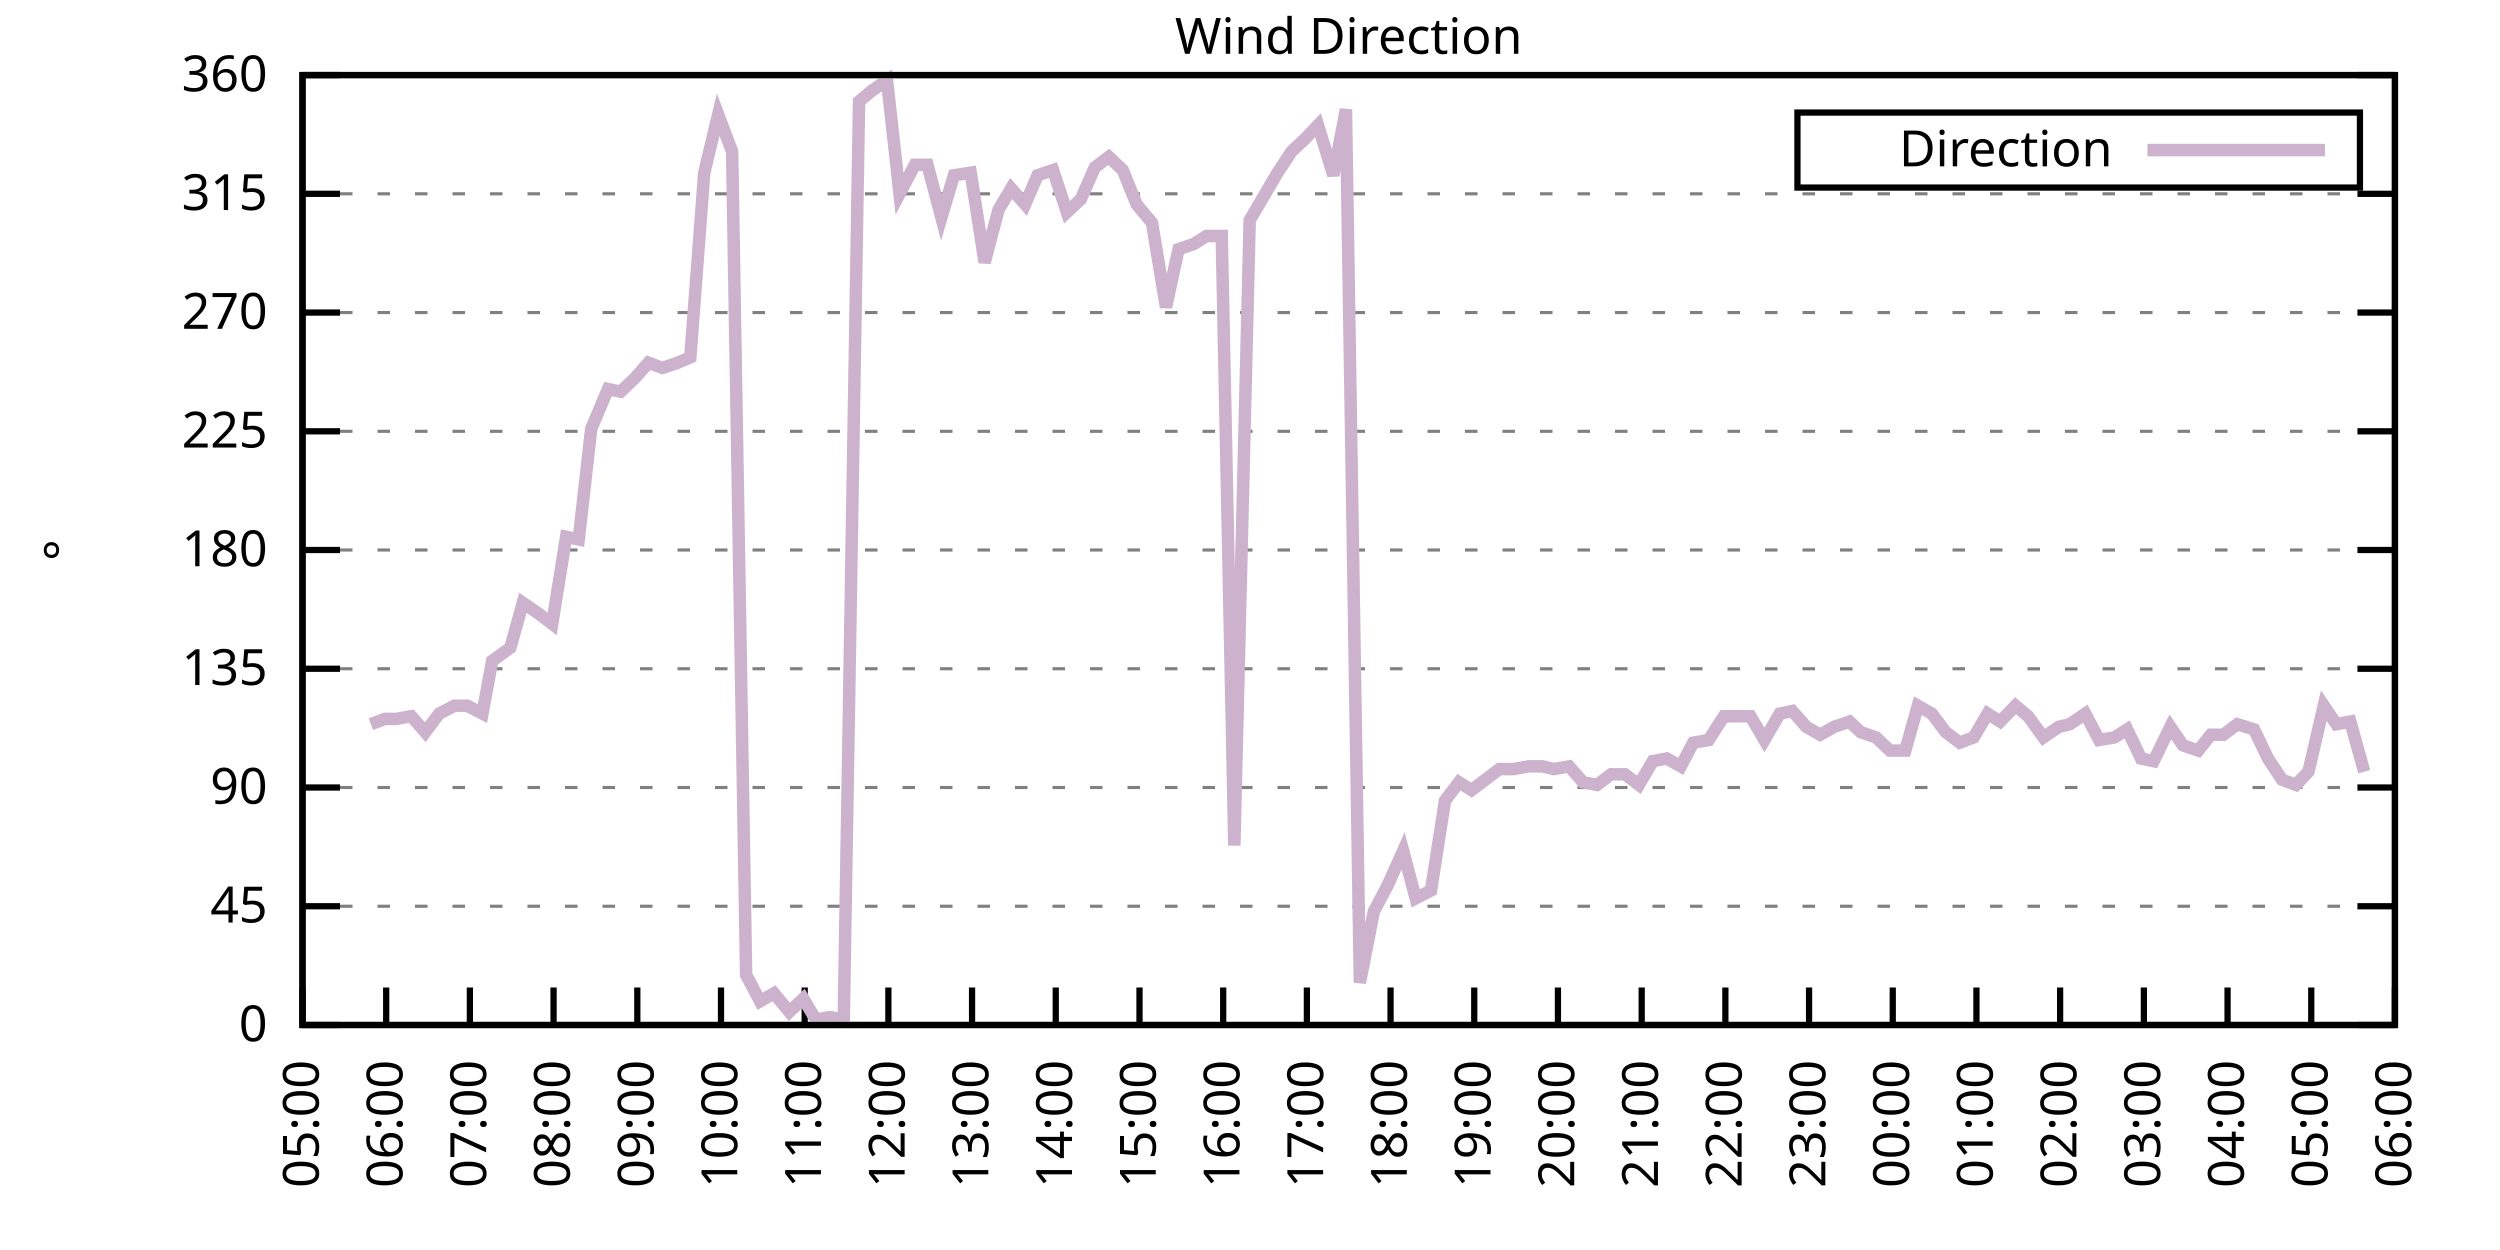
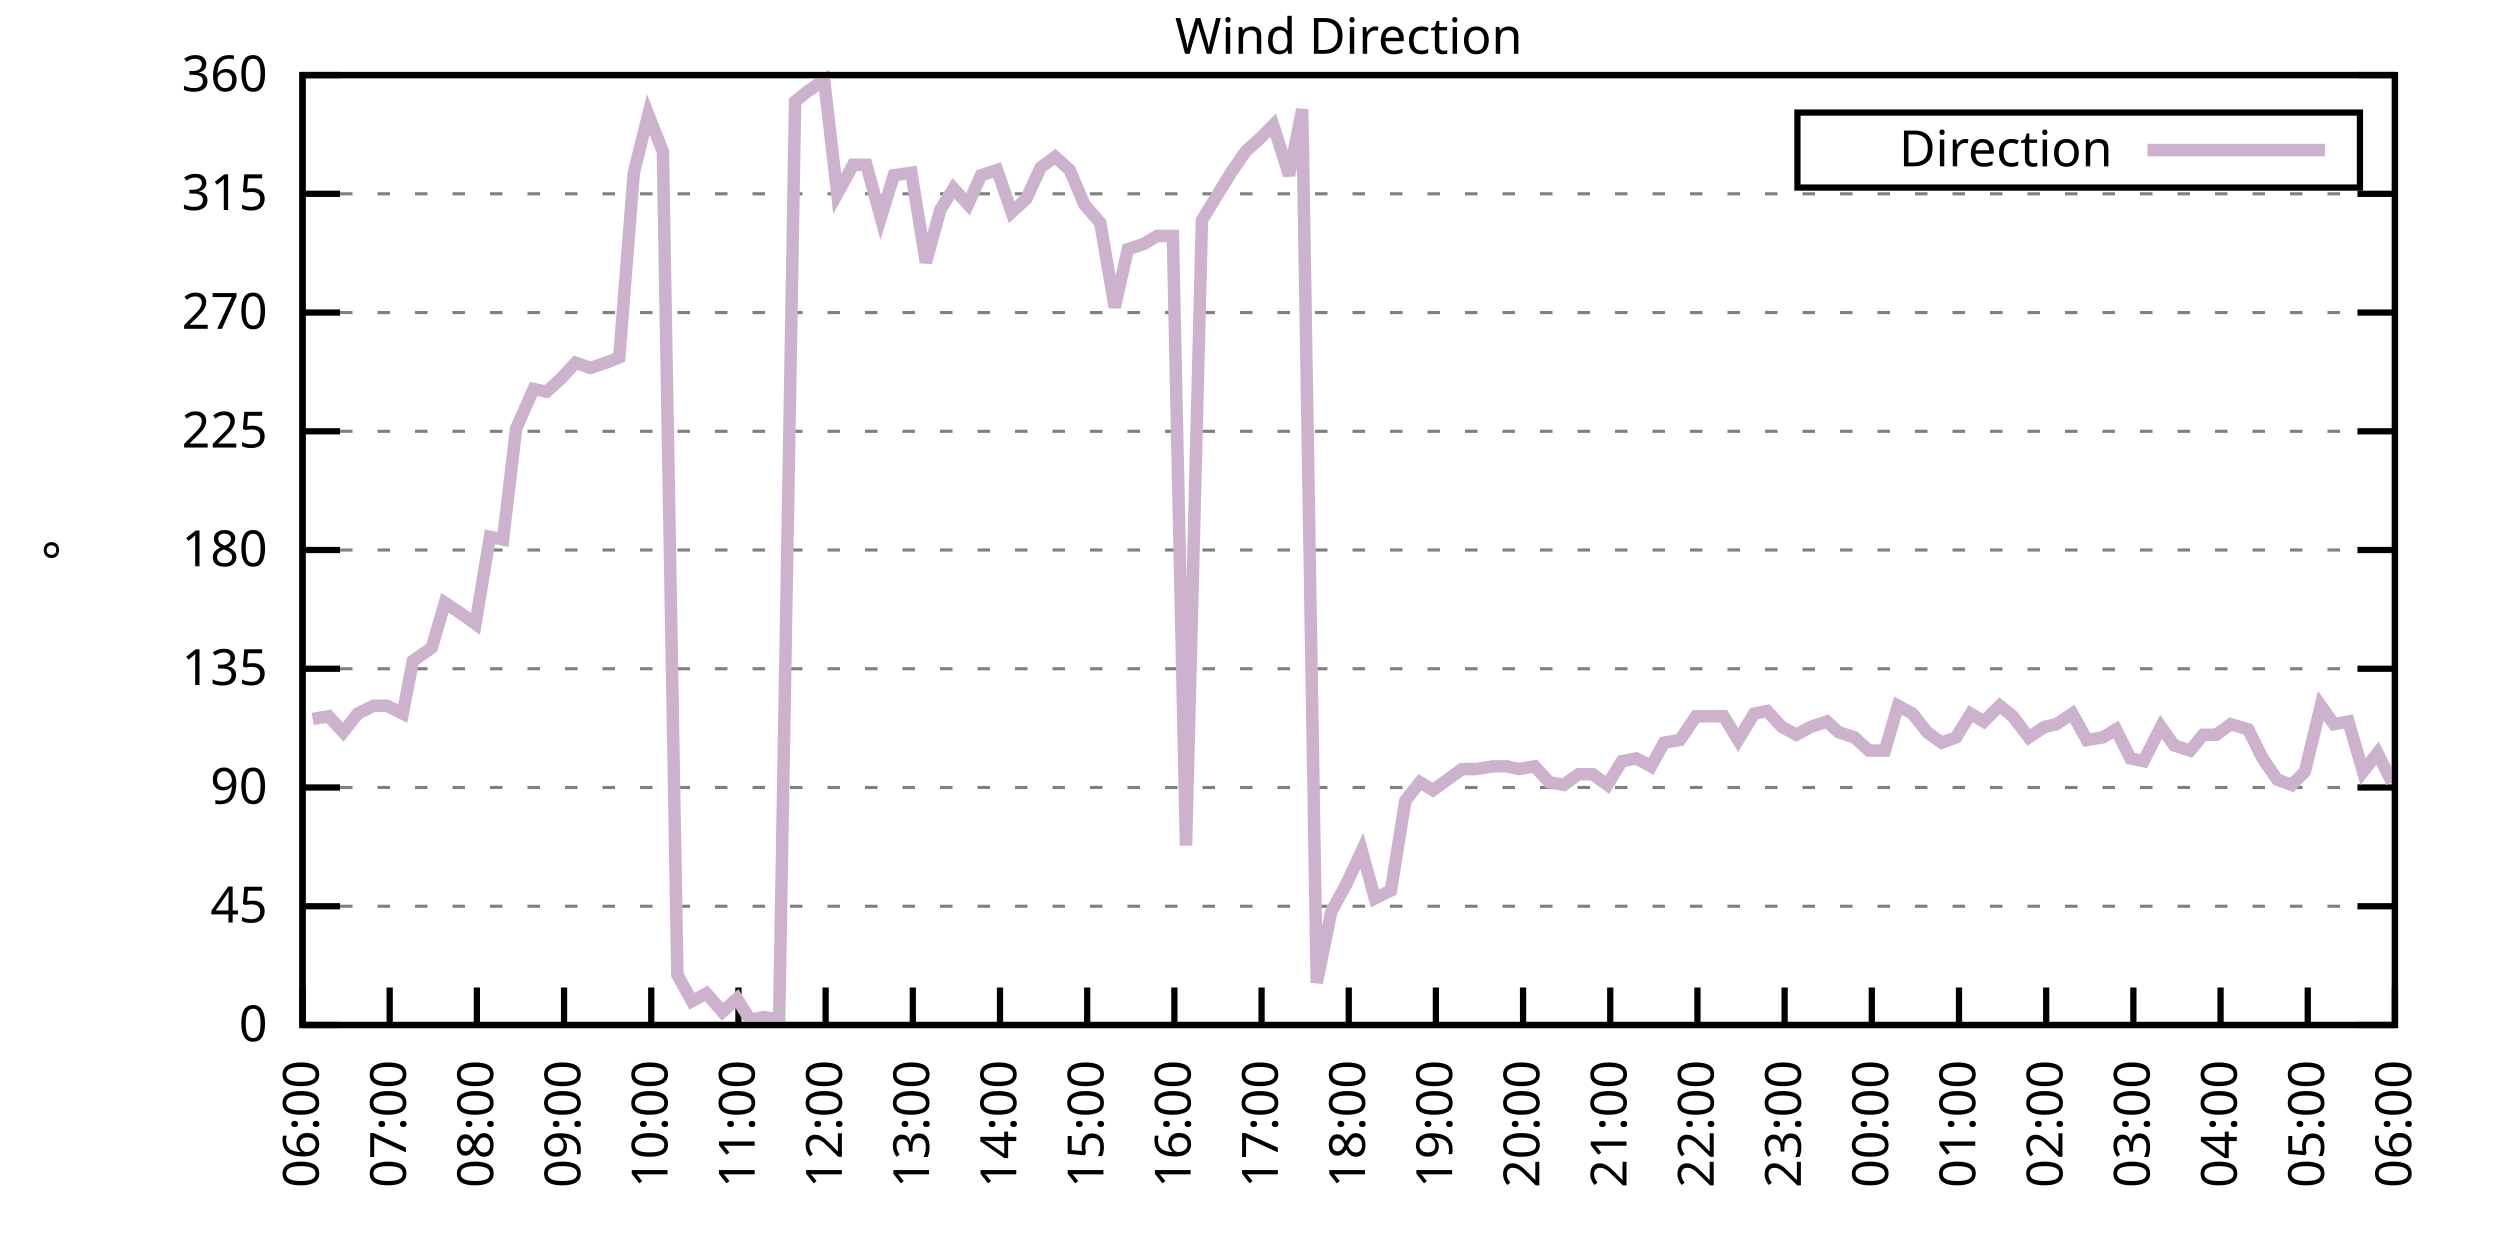
<svg xmlns="http://www.w3.org/2000/svg" xmlns:xlink="http://www.w3.org/1999/xlink" width="400" height="200" viewBox="0 0 400 200">
  <g id="gnuplot_canvas">
    <rect x="0" y="0" width="400" height="200" fill="none" />
    <defs>
      <circle id="gpDot" r="0.5" stroke-width="0.5" stroke="currentColor" />
      <path id="gpPt0" stroke-width="0.333" stroke="currentColor" d="M-1,0 h2 M0,-1 v2" />
      <path id="gpPt1" stroke-width="0.333" stroke="currentColor" d="M-1,-1 L1,1 M1,-1 L-1,1" />
      <path id="gpPt2" stroke-width="0.333" stroke="currentColor" d="M-1,0 L1,0 M0,-1 L0,1 M-1,-1 L1,1 M-1,1 L1,-1" />
      <rect id="gpPt3" stroke-width="0.333" stroke="currentColor" x="-1" y="-1" width="2" height="2" />
      <rect id="gpPt4" stroke-width="0.333" stroke="currentColor" fill="currentColor" x="-1" y="-1" width="2" height="2" />
      <circle id="gpPt5" stroke-width="0.333" stroke="currentColor" cx="0" cy="0" r="1" />
      <use xlink:href="#gpPt5" id="gpPt6" fill="currentColor" stroke="none" />
      <path id="gpPt7" stroke-width="0.333" stroke="currentColor" d="M0,-1.33 L-1.33,0.67 L1.33,0.67 z" />
      <use xlink:href="#gpPt7" id="gpPt8" fill="currentColor" stroke="none" />
      <use xlink:href="#gpPt7" id="gpPt9" stroke="currentColor" transform="rotate(180)" />
      <use xlink:href="#gpPt9" id="gpPt10" fill="currentColor" stroke="none" />
      <use xlink:href="#gpPt3" id="gpPt11" stroke="currentColor" transform="rotate(45)" />
      <use xlink:href="#gpPt11" id="gpPt12" fill="currentColor" stroke="none" />
      <path id="gpPt13" stroke-width="0.333" stroke="currentColor" d="M0,1.330 L1.265,0.411 L0.782,-1.067 L-0.782,-1.076 L-1.265,0.411 z" />
      <use xlink:href="#gpPt13" id="gpPt14" fill="currentColor" stroke="none" />
      <filter id="textbox" filterUnits="objectBoundingBox" x="0" y="0" height="1" width="1">
        <feFlood flood-color="white" flood-opacity="1" result="bgnd" />
        <feComposite in="SourceGraphic" in2="bgnd" operator="atop" />
      </filter>
      <filter id="greybox" filterUnits="objectBoundingBox" x="0" y="0" height="1" width="1">
        <feFlood flood-color="lightgrey" flood-opacity="1" result="grey" />
        <feComposite in="SourceGraphic" in2="grey" operator="atop" />
      </filter>
    </defs>
    <g fill="none" color="white" stroke="currentColor" stroke-width="1.00" stroke-linecap="butt" stroke-linejoin="miter">
</g>
    <g fill="none" color="black" stroke="currentColor" stroke-width="1.00" stroke-linecap="butt" stroke-linejoin="miter">
      <g stroke="none" shape-rendering="crispEdges">
        <polygon fill="rgb(255, 255, 255)" points="48.40,164.00 383.18,164.00 383.18,12.02 48.40,12.02 " />
      </g>
    </g>
    <g fill="none" color="black" stroke="currentColor" stroke-width="1.00" stroke-linecap="butt" stroke-linejoin="miter">
</g>
    <g fill="none" color="black" stroke="black" stroke-width="0.50" stroke-linecap="butt" stroke-linejoin="miter">
</g>
    <g fill="none" color="gray" stroke="currentColor" stroke-width="0.50" stroke-linecap="butt" stroke-linejoin="miter">
      <path stroke="gray" stroke-dasharray="2,4" class="gridline" d="M48.40,164.00 L383.19,164.00  " />
    </g>
    <g fill="none" color="gray" stroke="gray" stroke-width="1.00" stroke-linecap="butt" stroke-linejoin="miter">
</g>
    <g fill="none" color="black" stroke="currentColor" stroke-width="1.00" stroke-linecap="butt" stroke-linejoin="miter">
      <path stroke="black" d="M48.40,164.00 L54.40,164.00 M383.19,164.00 L377.19,164.00  " />
      <g transform="translate(42.80,166.60)" stroke="none" fill="black" font-family="Sans" font-size="8.00" text-anchor="end">
        <text>
          <tspan font-family="Sans"> 0</tspan>
        </text>
      </g>
    </g>
    <g fill="none" color="black" stroke="currentColor" stroke-width="1.00" stroke-linecap="butt" stroke-linejoin="miter">
</g>
    <g fill="none" color="black" stroke="black" stroke-width="0.50" stroke-linecap="butt" stroke-linejoin="miter">
</g>
    <g fill="none" color="gray" stroke="currentColor" stroke-width="0.50" stroke-linecap="butt" stroke-linejoin="miter">
      <path stroke="gray" stroke-dasharray="2,4" class="gridline" d="M48.40,145.00 L383.19,145.00  " />
    </g>
    <g fill="none" color="gray" stroke="gray" stroke-width="1.00" stroke-linecap="butt" stroke-linejoin="miter">
</g>
    <g fill="none" color="black" stroke="currentColor" stroke-width="1.00" stroke-linecap="butt" stroke-linejoin="miter">
      <path stroke="black" d="M48.40,145.00 L54.40,145.00 M383.19,145.00 L377.19,145.00  " />
      <g transform="translate(42.80,147.60)" stroke="none" fill="black" font-family="Sans" font-size="8.00" text-anchor="end">
        <text>
          <tspan font-family="Sans"> 45</tspan>
        </text>
      </g>
    </g>
    <g fill="none" color="black" stroke="currentColor" stroke-width="1.00" stroke-linecap="butt" stroke-linejoin="miter">
</g>
    <g fill="none" color="black" stroke="black" stroke-width="0.50" stroke-linecap="butt" stroke-linejoin="miter">
</g>
    <g fill="none" color="gray" stroke="currentColor" stroke-width="0.50" stroke-linecap="butt" stroke-linejoin="miter">
      <path stroke="gray" stroke-dasharray="2,4" class="gridline" d="M48.40,126.00 L383.19,126.00  " />
    </g>
    <g fill="none" color="gray" stroke="gray" stroke-width="1.00" stroke-linecap="butt" stroke-linejoin="miter">
</g>
    <g fill="none" color="black" stroke="currentColor" stroke-width="1.00" stroke-linecap="butt" stroke-linejoin="miter">
      <path stroke="black" d="M48.40,126.00 L54.40,126.00 M383.19,126.00 L377.19,126.00  " />
      <g transform="translate(42.80,128.60)" stroke="none" fill="black" font-family="Sans" font-size="8.00" text-anchor="end">
        <text>
          <tspan font-family="Sans"> 90</tspan>
        </text>
      </g>
    </g>
    <g fill="none" color="black" stroke="currentColor" stroke-width="1.00" stroke-linecap="butt" stroke-linejoin="miter">
</g>
    <g fill="none" color="black" stroke="black" stroke-width="0.50" stroke-linecap="butt" stroke-linejoin="miter">
</g>
    <g fill="none" color="gray" stroke="currentColor" stroke-width="0.50" stroke-linecap="butt" stroke-linejoin="miter">
      <path stroke="gray" stroke-dasharray="2,4" class="gridline" d="M48.40,107.00 L383.19,107.00  " />
    </g>
    <g fill="none" color="gray" stroke="gray" stroke-width="1.00" stroke-linecap="butt" stroke-linejoin="miter">
</g>
    <g fill="none" color="black" stroke="currentColor" stroke-width="1.00" stroke-linecap="butt" stroke-linejoin="miter">
      <path stroke="black" d="M48.40,107.00 L54.40,107.00 M383.19,107.00 L377.19,107.00  " />
      <g transform="translate(42.80,109.60)" stroke="none" fill="black" font-family="Sans" font-size="8.00" text-anchor="end">
        <text>
          <tspan font-family="Sans"> 135</tspan>
        </text>
      </g>
    </g>
    <g fill="none" color="black" stroke="currentColor" stroke-width="1.00" stroke-linecap="butt" stroke-linejoin="miter">
</g>
    <g fill="none" color="black" stroke="black" stroke-width="0.50" stroke-linecap="butt" stroke-linejoin="miter">
</g>
    <g fill="none" color="gray" stroke="currentColor" stroke-width="0.50" stroke-linecap="butt" stroke-linejoin="miter">
      <path stroke="gray" stroke-dasharray="2,4" class="gridline" d="M48.40,88.00 L383.19,88.00  " />
    </g>
    <g fill="none" color="gray" stroke="gray" stroke-width="1.00" stroke-linecap="butt" stroke-linejoin="miter">
</g>
    <g fill="none" color="black" stroke="currentColor" stroke-width="1.00" stroke-linecap="butt" stroke-linejoin="miter">
      <path stroke="black" d="M48.40,88.00 L54.40,88.00 M383.19,88.00 L377.19,88.00  " />
      <g transform="translate(42.80,90.60)" stroke="none" fill="black" font-family="Sans" font-size="8.00" text-anchor="end">
        <text>
          <tspan font-family="Sans"> 180</tspan>
        </text>
      </g>
    </g>
    <g fill="none" color="black" stroke="currentColor" stroke-width="1.00" stroke-linecap="butt" stroke-linejoin="miter">
</g>
    <g fill="none" color="black" stroke="black" stroke-width="0.50" stroke-linecap="butt" stroke-linejoin="miter">
</g>
    <g fill="none" color="gray" stroke="currentColor" stroke-width="0.50" stroke-linecap="butt" stroke-linejoin="miter">
      <path stroke="gray" stroke-dasharray="2,4" class="gridline" d="M48.40,69.01 L383.19,69.01  " />
    </g>
    <g fill="none" color="gray" stroke="gray" stroke-width="1.00" stroke-linecap="butt" stroke-linejoin="miter">
</g>
    <g fill="none" color="black" stroke="currentColor" stroke-width="1.00" stroke-linecap="butt" stroke-linejoin="miter">
      <path stroke="black" d="M48.40,69.01 L54.40,69.01 M383.19,69.01 L377.19,69.01  " />
      <g transform="translate(42.80,71.61)" stroke="none" fill="black" font-family="Sans" font-size="8.00" text-anchor="end">
        <text>
          <tspan font-family="Sans"> 225</tspan>
        </text>
      </g>
    </g>
    <g fill="none" color="black" stroke="currentColor" stroke-width="1.00" stroke-linecap="butt" stroke-linejoin="miter">
</g>
    <g fill="none" color="black" stroke="black" stroke-width="0.50" stroke-linecap="butt" stroke-linejoin="miter">
</g>
    <g fill="none" color="gray" stroke="currentColor" stroke-width="0.50" stroke-linecap="butt" stroke-linejoin="miter">
      <path stroke="gray" stroke-dasharray="2,4" class="gridline" d="M48.40,50.01 L383.19,50.01  " />
    </g>
    <g fill="none" color="gray" stroke="gray" stroke-width="1.00" stroke-linecap="butt" stroke-linejoin="miter">
</g>
    <g fill="none" color="black" stroke="currentColor" stroke-width="1.00" stroke-linecap="butt" stroke-linejoin="miter">
      <path stroke="black" d="M48.40,50.01 L54.40,50.01 M383.19,50.01 L377.19,50.01  " />
      <g transform="translate(42.80,52.61)" stroke="none" fill="black" font-family="Sans" font-size="8.00" text-anchor="end">
        <text>
          <tspan font-family="Sans"> 270</tspan>
        </text>
      </g>
    </g>
    <g fill="none" color="black" stroke="currentColor" stroke-width="1.00" stroke-linecap="butt" stroke-linejoin="miter">
</g>
    <g fill="none" color="black" stroke="black" stroke-width="0.50" stroke-linecap="butt" stroke-linejoin="miter">
</g>
    <g fill="none" color="gray" stroke="currentColor" stroke-width="0.50" stroke-linecap="butt" stroke-linejoin="miter">
      <path stroke="gray" stroke-dasharray="2,4" class="gridline" d="M48.40,31.01 L383.19,31.01  " />
    </g>
    <g fill="none" color="gray" stroke="gray" stroke-width="1.00" stroke-linecap="butt" stroke-linejoin="miter">
</g>
    <g fill="none" color="black" stroke="currentColor" stroke-width="1.00" stroke-linecap="butt" stroke-linejoin="miter">
      <path stroke="black" d="M48.40,31.01 L54.40,31.01 M383.19,31.01 L377.19,31.01  " />
      <g transform="translate(42.80,33.61)" stroke="none" fill="black" font-family="Sans" font-size="8.00" text-anchor="end">
        <text>
          <tspan font-family="Sans"> 315</tspan>
        </text>
      </g>
    </g>
    <g fill="none" color="black" stroke="currentColor" stroke-width="1.00" stroke-linecap="butt" stroke-linejoin="miter">
</g>
    <g fill="none" color="black" stroke="black" stroke-width="0.50" stroke-linecap="butt" stroke-linejoin="miter">
</g>
    <g fill="none" color="gray" stroke="currentColor" stroke-width="0.50" stroke-linecap="butt" stroke-linejoin="miter">
      <path stroke="gray" stroke-dasharray="2,4" class="gridline" d="M48.40,12.01 L383.19,12.01  " />
    </g>
    <g fill="none" color="gray" stroke="gray" stroke-width="1.00" stroke-linecap="butt" stroke-linejoin="miter">
</g>
    <g fill="none" color="black" stroke="currentColor" stroke-width="1.00" stroke-linecap="butt" stroke-linejoin="miter">
      <path stroke="black" d="M48.40,12.01 L54.40,12.01 M383.19,12.01 L377.19,12.01  " />
      <g transform="translate(42.80,14.61)" stroke="none" fill="black" font-family="Sans" font-size="8.00" text-anchor="end">
        <text>
          <tspan font-family="Sans"> 360</tspan>
        </text>
      </g>
    </g>
    <g fill="none" color="black" stroke="currentColor" stroke-width="1.00" stroke-linecap="butt" stroke-linejoin="miter">
      <path stroke="black" d="M48.40,164.00 L48.40,158.00  " />
      <g transform="translate(51.00,169.60) rotate(270.00)" stroke="none" fill="black" font-family="Sans" font-size="8.00" text-anchor="end">
        <text>
-           <tspan font-family="Sans">05:00</tspan>
-         </text>
-       </g>
-     </g>
-     <g fill="none" color="black" stroke="currentColor" stroke-width="1.00" stroke-linecap="butt" stroke-linejoin="miter">
-       <path stroke="black" d="M61.79,164.00 L61.79,158.00  " />
-       <g transform="translate(64.39,169.60) rotate(270.00)" stroke="none" fill="black" font-family="Sans" font-size="8.00" text-anchor="end">
-         <text>
          <tspan font-family="Sans">06:00</tspan>
        </text>
      </g>
    </g>
    <g fill="none" color="black" stroke="currentColor" stroke-width="1.00" stroke-linecap="butt" stroke-linejoin="miter">
-       <path stroke="black" d="M75.18,164.00 L75.18,158.00  " />
-       <g transform="translate(77.78,169.60) rotate(270.00)" stroke="none" fill="black" font-family="Sans" font-size="8.00" text-anchor="end">
+       <path stroke="black" d="M62.35,164.00 L62.35,158.00  " />
+       <g transform="translate(64.95,169.60) rotate(270.00)" stroke="none" fill="black" font-family="Sans" font-size="8.00" text-anchor="end">
        <text>
          <tspan font-family="Sans">07:00</tspan>
        </text>
      </g>
    </g>
    <g fill="none" color="black" stroke="currentColor" stroke-width="1.00" stroke-linecap="butt" stroke-linejoin="miter">
-       <path stroke="black" d="M88.57,164.00 L88.57,158.00  " />
-       <g transform="translate(91.17,169.60) rotate(270.00)" stroke="none" fill="black" font-family="Sans" font-size="8.00" text-anchor="end">
+       <path stroke="black" d="M76.30,164.00 L76.30,158.00  " />
+       <g transform="translate(78.90,169.60) rotate(270.00)" stroke="none" fill="black" font-family="Sans" font-size="8.00" text-anchor="end">
        <text>
          <tspan font-family="Sans">08:00</tspan>
        </text>
      </g>
    </g>
    <g fill="none" color="black" stroke="currentColor" stroke-width="1.00" stroke-linecap="butt" stroke-linejoin="miter">
-       <path stroke="black" d="M101.97,164.00 L101.97,158.00  " />
-       <g transform="translate(104.57,169.60) rotate(270.00)" stroke="none" fill="black" font-family="Sans" font-size="8.00" text-anchor="end">
+       <path stroke="black" d="M90.25,164.00 L90.25,158.00  " />
+       <g transform="translate(92.85,169.60) rotate(270.00)" stroke="none" fill="black" font-family="Sans" font-size="8.00" text-anchor="end">
        <text>
          <tspan font-family="Sans">09:00</tspan>
        </text>
      </g>
    </g>
    <g fill="none" color="black" stroke="currentColor" stroke-width="1.00" stroke-linecap="butt" stroke-linejoin="miter">
-       <path stroke="black" d="M115.36,164.00 L115.36,158.00  " />
-       <g transform="translate(117.96,169.60) rotate(270.00)" stroke="none" fill="black" font-family="Sans" font-size="8.00" text-anchor="end">
+       <path stroke="black" d="M104.20,164.00 L104.20,158.00  " />
+       <g transform="translate(106.80,169.60) rotate(270.00)" stroke="none" fill="black" font-family="Sans" font-size="8.00" text-anchor="end">
        <text>
          <tspan font-family="Sans">10:00</tspan>
        </text>
      </g>
    </g>
    <g fill="none" color="black" stroke="currentColor" stroke-width="1.00" stroke-linecap="butt" stroke-linejoin="miter">
-       <path stroke="black" d="M128.75,164.00 L128.75,158.00  " />
-       <g transform="translate(131.35,169.60) rotate(270.00)" stroke="none" fill="black" font-family="Sans" font-size="8.00" text-anchor="end">
+       <path stroke="black" d="M118.15,164.00 L118.15,158.00  " />
+       <g transform="translate(120.75,169.60) rotate(270.00)" stroke="none" fill="black" font-family="Sans" font-size="8.00" text-anchor="end">
        <text>
          <tspan font-family="Sans">11:00</tspan>
        </text>
      </g>
    </g>
    <g fill="none" color="black" stroke="currentColor" stroke-width="1.00" stroke-linecap="butt" stroke-linejoin="miter">
-       <path stroke="black" d="M142.14,164.00 L142.14,158.00  " />
-       <g transform="translate(144.74,169.60) rotate(270.00)" stroke="none" fill="black" font-family="Sans" font-size="8.00" text-anchor="end">
+       <path stroke="black" d="M132.10,164.00 L132.10,158.00  " />
+       <g transform="translate(134.70,169.60) rotate(270.00)" stroke="none" fill="black" font-family="Sans" font-size="8.00" text-anchor="end">
        <text>
          <tspan font-family="Sans">12:00</tspan>
        </text>
      </g>
    </g>
    <g fill="none" color="black" stroke="currentColor" stroke-width="1.00" stroke-linecap="butt" stroke-linejoin="miter">
-       <path stroke="black" d="M155.53,164.00 L155.53,158.00  " />
-       <g transform="translate(158.13,169.60) rotate(270.00)" stroke="none" fill="black" font-family="Sans" font-size="8.00" text-anchor="end">
+       <path stroke="black" d="M146.05,164.00 L146.05,158.00  " />
+       <g transform="translate(148.65,169.60) rotate(270.00)" stroke="none" fill="black" font-family="Sans" font-size="8.00" text-anchor="end">
        <text>
          <tspan font-family="Sans">13:00</tspan>
        </text>
      </g>
    </g>
    <g fill="none" color="black" stroke="currentColor" stroke-width="1.00" stroke-linecap="butt" stroke-linejoin="miter">
-       <path stroke="black" d="M168.92,164.00 L168.92,158.00  " />
-       <g transform="translate(171.52,169.60) rotate(270.00)" stroke="none" fill="black" font-family="Sans" font-size="8.00" text-anchor="end">
+       <path stroke="black" d="M160.00,164.00 L160.00,158.00  " />
+       <g transform="translate(162.60,169.60) rotate(270.00)" stroke="none" fill="black" font-family="Sans" font-size="8.00" text-anchor="end">
        <text>
          <tspan font-family="Sans">14:00</tspan>
        </text>
      </g>
    </g>
    <g fill="none" color="black" stroke="currentColor" stroke-width="1.00" stroke-linecap="butt" stroke-linejoin="miter">
-       <path stroke="black" d="M182.32,164.00 L182.32,158.00  " />
-       <g transform="translate(184.92,169.60) rotate(270.00)" stroke="none" fill="black" font-family="Sans" font-size="8.00" text-anchor="end">
+       <path stroke="black" d="M173.95,164.00 L173.95,158.00  " />
+       <g transform="translate(176.55,169.60) rotate(270.00)" stroke="none" fill="black" font-family="Sans" font-size="8.00" text-anchor="end">
        <text>
          <tspan font-family="Sans">15:00</tspan>
        </text>
      </g>
    </g>
    <g fill="none" color="black" stroke="currentColor" stroke-width="1.00" stroke-linecap="butt" stroke-linejoin="miter">
-       <path stroke="black" d="M195.71,164.00 L195.71,158.00  " />
-       <g transform="translate(198.31,169.60) rotate(270.00)" stroke="none" fill="black" font-family="Sans" font-size="8.00" text-anchor="end">
+       <path stroke="black" d="M187.90,164.00 L187.90,158.00  " />
+       <g transform="translate(190.50,169.60) rotate(270.00)" stroke="none" fill="black" font-family="Sans" font-size="8.00" text-anchor="end">
        <text>
          <tspan font-family="Sans">16:00</tspan>
        </text>
      </g>
    </g>
    <g fill="none" color="black" stroke="currentColor" stroke-width="1.00" stroke-linecap="butt" stroke-linejoin="miter">
-       <path stroke="black" d="M209.10,164.00 L209.10,158.00  " />
-       <g transform="translate(211.70,169.60) rotate(270.00)" stroke="none" fill="black" font-family="Sans" font-size="8.00" text-anchor="end">
+       <path stroke="black" d="M201.85,164.00 L201.85,158.00  " />
+       <g transform="translate(204.45,169.60) rotate(270.00)" stroke="none" fill="black" font-family="Sans" font-size="8.00" text-anchor="end">
        <text>
          <tspan font-family="Sans">17:00</tspan>
        </text>
      </g>
    </g>
    <g fill="none" color="black" stroke="currentColor" stroke-width="1.00" stroke-linecap="butt" stroke-linejoin="miter">
-       <path stroke="black" d="M222.49,164.00 L222.49,158.00  " />
-       <g transform="translate(225.09,169.60) rotate(270.00)" stroke="none" fill="black" font-family="Sans" font-size="8.00" text-anchor="end">
+       <path stroke="black" d="M215.80,164.00 L215.80,158.00  " />
+       <g transform="translate(218.40,169.60) rotate(270.00)" stroke="none" fill="black" font-family="Sans" font-size="8.00" text-anchor="end">
        <text>
          <tspan font-family="Sans">18:00</tspan>
        </text>
      </g>
    </g>
    <g fill="none" color="black" stroke="currentColor" stroke-width="1.00" stroke-linecap="butt" stroke-linejoin="miter">
-       <path stroke="black" d="M235.88,164.00 L235.88,158.00  " />
-       <g transform="translate(238.48,169.60) rotate(270.00)" stroke="none" fill="black" font-family="Sans" font-size="8.00" text-anchor="end">
+       <path stroke="black" d="M229.74,164.00 L229.74,158.00  " />
+       <g transform="translate(232.34,169.60) rotate(270.00)" stroke="none" fill="black" font-family="Sans" font-size="8.00" text-anchor="end">
        <text>
          <tspan font-family="Sans">19:00</tspan>
        </text>
      </g>
    </g>
    <g fill="none" color="black" stroke="currentColor" stroke-width="1.00" stroke-linecap="butt" stroke-linejoin="miter">
-       <path stroke="black" d="M249.27,164.00 L249.27,158.00  " />
-       <g transform="translate(251.87,169.60) rotate(270.00)" stroke="none" fill="black" font-family="Sans" font-size="8.00" text-anchor="end">
+       <path stroke="black" d="M243.69,164.00 L243.69,158.00  " />
+       <g transform="translate(246.29,169.60) rotate(270.00)" stroke="none" fill="black" font-family="Sans" font-size="8.00" text-anchor="end">
        <text>
          <tspan font-family="Sans">20:00</tspan>
        </text>
      </g>
    </g>
    <g fill="none" color="black" stroke="currentColor" stroke-width="1.00" stroke-linecap="butt" stroke-linejoin="miter">
-       <path stroke="black" d="M262.67,164.00 L262.67,158.00  " />
-       <g transform="translate(265.27,169.60) rotate(270.00)" stroke="none" fill="black" font-family="Sans" font-size="8.00" text-anchor="end">
+       <path stroke="black" d="M257.64,164.00 L257.64,158.00  " />
+       <g transform="translate(260.24,169.60) rotate(270.00)" stroke="none" fill="black" font-family="Sans" font-size="8.00" text-anchor="end">
        <text>
          <tspan font-family="Sans">21:00</tspan>
        </text>
      </g>
    </g>
    <g fill="none" color="black" stroke="currentColor" stroke-width="1.00" stroke-linecap="butt" stroke-linejoin="miter">
-       <path stroke="black" d="M276.06,164.00 L276.06,158.00  " />
-       <g transform="translate(278.66,169.60) rotate(270.00)" stroke="none" fill="black" font-family="Sans" font-size="8.00" text-anchor="end">
+       <path stroke="black" d="M271.59,164.00 L271.59,158.00  " />
+       <g transform="translate(274.19,169.60) rotate(270.00)" stroke="none" fill="black" font-family="Sans" font-size="8.00" text-anchor="end">
        <text>
          <tspan font-family="Sans">22:00</tspan>
        </text>
      </g>
    </g>
    <g fill="none" color="black" stroke="currentColor" stroke-width="1.00" stroke-linecap="butt" stroke-linejoin="miter">
-       <path stroke="black" d="M289.45,164.00 L289.45,158.00  " />
-       <g transform="translate(292.05,169.60) rotate(270.00)" stroke="none" fill="black" font-family="Sans" font-size="8.00" text-anchor="end">
+       <path stroke="black" d="M285.54,164.00 L285.54,158.00  " />
+       <g transform="translate(288.14,169.60) rotate(270.00)" stroke="none" fill="black" font-family="Sans" font-size="8.00" text-anchor="end">
        <text>
          <tspan font-family="Sans">23:00</tspan>
        </text>
      </g>
    </g>
    <g fill="none" color="black" stroke="currentColor" stroke-width="1.00" stroke-linecap="butt" stroke-linejoin="miter">
-       <path stroke="black" d="M302.84,164.00 L302.84,158.00  " />
-       <g transform="translate(305.44,169.60) rotate(270.00)" stroke="none" fill="black" font-family="Sans" font-size="8.00" text-anchor="end">
+       <path stroke="black" d="M299.49,164.00 L299.49,158.00  " />
+       <g transform="translate(302.09,169.60) rotate(270.00)" stroke="none" fill="black" font-family="Sans" font-size="8.00" text-anchor="end">
        <text>
          <tspan font-family="Sans">00:00</tspan>
        </text>
      </g>
    </g>
    <g fill="none" color="black" stroke="currentColor" stroke-width="1.00" stroke-linecap="butt" stroke-linejoin="miter">
-       <path stroke="black" d="M316.23,164.00 L316.23,158.00  " />
-       <g transform="translate(318.83,169.60) rotate(270.00)" stroke="none" fill="black" font-family="Sans" font-size="8.00" text-anchor="end">
+       <path stroke="black" d="M313.44,164.00 L313.44,158.00  " />
+       <g transform="translate(316.04,169.60) rotate(270.00)" stroke="none" fill="black" font-family="Sans" font-size="8.00" text-anchor="end">
        <text>
          <tspan font-family="Sans">01:00</tspan>
        </text>
      </g>
    </g>
    <g fill="none" color="black" stroke="currentColor" stroke-width="1.00" stroke-linecap="butt" stroke-linejoin="miter">
-       <path stroke="black" d="M329.62,164.00 L329.62,158.00  " />
-       <g transform="translate(332.22,169.60) rotate(270.00)" stroke="none" fill="black" font-family="Sans" font-size="8.00" text-anchor="end">
+       <path stroke="black" d="M327.39,164.00 L327.39,158.00  " />
+       <g transform="translate(329.99,169.60) rotate(270.00)" stroke="none" fill="black" font-family="Sans" font-size="8.00" text-anchor="end">
        <text>
          <tspan font-family="Sans">02:00</tspan>
        </text>
      </g>
    </g>
    <g fill="none" color="black" stroke="currentColor" stroke-width="1.00" stroke-linecap="butt" stroke-linejoin="miter">
-       <path stroke="black" d="M343.02,164.00 L343.02,158.00  " />
-       <g transform="translate(345.62,169.60) rotate(270.00)" stroke="none" fill="black" font-family="Sans" font-size="8.00" text-anchor="end">
+       <path stroke="black" d="M341.34,164.00 L341.34,158.00  " />
+       <g transform="translate(343.94,169.60) rotate(270.00)" stroke="none" fill="black" font-family="Sans" font-size="8.00" text-anchor="end">
        <text>
          <tspan font-family="Sans">03:00</tspan>
        </text>
      </g>
    </g>
    <g fill="none" color="black" stroke="currentColor" stroke-width="1.00" stroke-linecap="butt" stroke-linejoin="miter">
-       <path stroke="black" d="M356.41,164.00 L356.41,158.00  " />
-       <g transform="translate(359.01,169.60) rotate(270.00)" stroke="none" fill="black" font-family="Sans" font-size="8.00" text-anchor="end">
+       <path stroke="black" d="M355.29,164.00 L355.29,158.00  " />
+       <g transform="translate(357.89,169.60) rotate(270.00)" stroke="none" fill="black" font-family="Sans" font-size="8.00" text-anchor="end">
        <text>
          <tspan font-family="Sans">04:00</tspan>
        </text>
      </g>
    </g>
    <g fill="none" color="black" stroke="currentColor" stroke-width="1.00" stroke-linecap="butt" stroke-linejoin="miter">
-       <path stroke="black" d="M369.80,164.00 L369.80,158.00  " />
-       <g transform="translate(372.40,169.60) rotate(270.00)" stroke="none" fill="black" font-family="Sans" font-size="8.00" text-anchor="end">
+       <path stroke="black" d="M369.24,164.00 L369.24,158.00  " />
+       <g transform="translate(371.84,169.60) rotate(270.00)" stroke="none" fill="black" font-family="Sans" font-size="8.00" text-anchor="end">
        <text>
          <tspan font-family="Sans">05:00</tspan>
        </text>
      </g>
    </g>
    <g fill="none" color="black" stroke="currentColor" stroke-width="1.00" stroke-linecap="butt" stroke-linejoin="miter">
      <path stroke="black" d="M383.19,164.00 L383.19,158.00  " />
      <g transform="translate(385.79,169.60) rotate(270.00)" stroke="none" fill="black" font-family="Sans" font-size="8.00" text-anchor="end">
        <text>
          <tspan font-family="Sans">06:00</tspan>
        </text>
      </g>
    </g>
    <g fill="none" color="black" stroke="currentColor" stroke-width="1.00" stroke-linecap="butt" stroke-linejoin="miter">
</g>
    <g fill="none" color="black" stroke="currentColor" stroke-width="1.00" stroke-linecap="butt" stroke-linejoin="miter">
      <path stroke="black" d="M48.40,12.01 L48.40,164.00 L383.19,164.00 L383.19,12.01 L48.40,12.01 Z  " />
    </g>
    <g fill="none" color="black" stroke="currentColor" stroke-width="1.00" stroke-linecap="butt" stroke-linejoin="miter">
</g>
    <g fill="none" color="black" stroke="currentColor" stroke-width="1.00" stroke-linecap="butt" stroke-linejoin="miter">
      <path stroke="black" d="M287.59,30.01 L287.59,18.01 L377.59,18.01 L377.59,30.01 L287.59,30.01 Z  " />
    </g>
    <g id="Wind_direction_plot_1">
      <g fill="none" color="white" stroke="black" stroke-width="2.00" stroke-linecap="butt" stroke-linejoin="miter">
</g>
      <g fill="none" color="black" stroke="currentColor" stroke-width="2.00" stroke-linecap="butt" stroke-linejoin="miter">
        <g transform="translate(337.99,26.61)" stroke="none" fill="black" font-family="Sans" font-size="8.00" text-anchor="end">
          <text>
            <tspan font-family="Sans">Direction</tspan>
          </text>
        </g>
      </g>
      <g fill="none" color="black" stroke="currentColor" stroke-width="2.00" stroke-linecap="butt" stroke-linejoin="miter">
-         <path stroke="rgb(204, 178, 204)" d="M343.59,24.01 L371.99,24.01 M59.34,115.87 L61.57,115.03 L63.35,115.03 L65.81,114.60 L68.04,117.14 L70.27,114.18   L72.73,112.91 L74.74,112.91 L77.19,114.18 L78.75,105.74 L81.66,103.63 L83.66,96.45 L86.12,98.14 L88.35,99.83   L90.58,85.89 L92.59,86.32 L94.60,68.58 L97.28,62.25 L99.29,62.67 L101.52,60.56 L103.75,58.03 L105.98,58.87   L108.44,58.03 L110.45,57.18 L112.68,27.63 L114.91,18.34 L117.14,24.25 L119.38,155.98 L121.61,160.20 L123.84,158.93   L126.29,161.89 L128.53,159.78 L130.54,163.16 L132.77,162.73 L135.00,163.16 L137.45,16.23 L139.46,14.54 L141.92,12.85   L143.93,31.01 L146.38,26.36 L148.39,26.36 L150.62,34.81 L152.63,28.05 L155.31,27.63 L157.54,41.99 L159.77,33.54   L161.78,30.16 L164.01,32.70 L166.02,28.05 L168.48,27.21 L170.71,33.96 L172.94,31.85 L175.17,26.79 L177.41,25.10   L179.64,27.21 L181.87,32.70 L184.32,35.65 L186.56,49.16 L188.57,39.87 L191.02,39.03 L193.03,37.76 L195.48,37.76   L197.49,135.29 L199.95,35.23 L204.41,27.63 L206.64,24.25 L208.88,22.14 L210.88,20.03 L213.34,28.05 L215.35,17.50   L217.58,157.24 L219.81,145.85 L222.04,141.62 L224.50,136.14 L226.51,143.73 L228.96,142.47 L231.20,128.11 L233.43,125.16   L235.44,126.42 L237.67,124.74 L239.90,123.05 L242.13,123.05 L244.59,122.62 L246.82,122.62 L248.60,123.05 L251.06,122.62   L253.29,125.16 L255.52,125.58 L257.76,123.89 L259.99,123.89 L262.22,125.58 L264.45,121.78 L266.68,121.36 L268.92,122.62   L270.92,118.83 L273.38,118.40 L275.83,114.60 L277.84,114.60 L280.07,114.60 L282.31,118.40 L284.76,114.18 L286.77,113.76   L289.00,116.29 L291.23,117.56 L293.47,116.29 L295.92,115.45 L297.71,117.14 L300.16,117.98 L302.39,120.09 L304.85,120.09   L306.86,112.91 L309.09,114.18 L311.32,117.14 L313.55,118.83 L315.79,117.98 L318.02,114.18 L320.03,115.45 L322.48,112.91   L324.49,114.60 L326.95,117.98 L329.40,116.29 L331.19,115.87 L333.64,114.18 L335.87,118.40 L338.33,117.98 L340.34,116.71   L342.57,121.36 L344.58,121.78 L347.26,116.29 L349.26,119.25 L351.72,120.09 L353.73,117.56 L355.74,117.56 L357.97,115.87   L360.65,116.71 L362.88,121.36 L365.11,124.74 L367.34,125.58 L369.35,123.47 L371.81,112.91 L373.82,115.87 L376.05,115.45   L378.28,123.47  " />
+         <path stroke="rgb(204, 178, 204)" d="M343.59,24.01 L371.99,24.01 M50.03,115.03 L52.58,114.60 L54.91,117.14 L57.23,114.18 L59.79,112.91 L61.88,112.91   L64.44,114.18 L66.07,105.74 L69.09,103.63 L71.18,96.45 L73.74,98.14 L76.07,99.83 L78.39,85.89 L80.48,86.32   L82.58,68.58 L85.37,62.25 L87.46,62.67 L89.78,60.56 L92.11,58.03 L94.43,58.87 L96.99,58.03 L99.08,57.18   L101.41,27.63 L103.73,18.34 L106.06,24.25 L108.38,155.98 L110.71,160.20 L113.03,158.93 L115.59,161.89 L117.92,159.78   L120.01,163.16 L122.33,162.73 L124.66,163.16 L127.22,16.23 L129.31,14.54 L131.87,12.85 L133.96,31.01 L136.51,26.36   L138.61,26.36 L140.93,34.81 L143.02,28.05 L145.81,27.63 L148.14,41.99 L150.46,33.54 L152.56,30.16 L154.88,32.70   L156.97,28.05 L159.53,27.21 L161.86,33.96 L164.18,31.85 L166.51,26.79 L168.83,25.10 L171.16,27.21 L173.48,32.70   L176.04,35.65 L178.36,49.16 L180.46,39.87 L183.01,39.03 L185.11,37.76 L187.66,37.76 L189.76,135.29 L192.31,35.23   L196.96,27.63 L199.29,24.25 L201.61,22.14 L203.71,20.03 L206.26,28.05 L208.36,17.50 L210.68,157.24 L213.01,145.85   L215.33,141.62 L217.89,136.14 L219.98,143.73 L222.54,142.47 L224.86,128.11 L227.19,125.16 L229.28,126.42 L231.60,124.74   L233.93,123.05 L236.25,123.05 L238.81,122.62 L241.14,122.62 L243.00,123.05 L245.55,122.62 L247.88,125.16 L250.20,125.58   L252.53,123.89 L254.85,123.89 L257.18,125.58 L259.50,121.78 L261.83,121.36 L264.15,122.62 L266.25,118.83 L268.80,118.40   L271.36,114.60 L273.45,114.60 L275.78,114.60 L278.10,118.40 L280.66,114.18 L282.75,113.76 L285.08,116.29 L287.40,117.56   L289.73,116.29 L292.29,115.45 L294.15,117.14 L296.70,117.98 L299.03,120.09 L301.58,120.09 L303.68,112.91 L306.00,114.18   L308.33,117.14 L310.65,118.83 L312.98,117.98 L315.30,114.18 L317.39,115.45 L319.95,112.91 L322.04,114.60 L324.60,117.98   L327.16,116.29 L329.02,115.87 L331.58,114.18 L333.90,118.40 L336.46,117.98 L338.55,116.71 L340.88,121.36 L342.97,121.78   L345.76,116.29 L347.85,119.25 L350.41,120.09 L352.50,117.56 L354.59,117.56 L356.92,115.87 L359.71,116.71 L362.03,121.36   L364.36,124.74 L366.68,125.58 L368.78,123.47 L371.33,112.91 L373.43,115.87 L375.75,115.45 L378.08,123.47 L380.40,120.51   L382.73,125.16  " />
      </g>
    </g>
    <g fill="none" color="black" stroke="currentColor" stroke-width="2.00" stroke-linecap="butt" stroke-linejoin="miter">
</g>
    <g fill="none" color="black" stroke="black" stroke-width="1.00" stroke-linecap="butt" stroke-linejoin="miter">
</g>
    <g fill="none" color="black" stroke="currentColor" stroke-width="1.00" stroke-linecap="butt" stroke-linejoin="miter">
      <path stroke="black" d="M48.40,12.01 L48.40,164.00 L383.19,164.00 L383.19,12.01 L48.40,12.01 Z  " />
      <g transform="translate(12.80,88.01) rotate(270.00)" stroke="none" fill="black" font-family="Sans" font-size="8.00" text-anchor="middle">
        <text>
          <tspan font-family="Sans">°</tspan>
        </text>
      </g>
    </g>
    <g fill="none" color="black" stroke="currentColor" stroke-width="1.00" stroke-linecap="butt" stroke-linejoin="miter">
</g>
    <g fill="none" color="black" stroke="currentColor" stroke-width="1.00" stroke-linecap="butt" stroke-linejoin="miter">
      <g transform="translate(215.79,8.61)" stroke="none" fill="black" font-family="Sans" font-size="8.00" text-anchor="middle">
        <text>
          <tspan font-family="Sans">Wind Direction</tspan>
        </text>
      </g>
    </g>
    <g fill="none" color="black" stroke="currentColor" stroke-width="1.00" stroke-linecap="butt" stroke-linejoin="miter">
</g>
  </g>
</svg>
